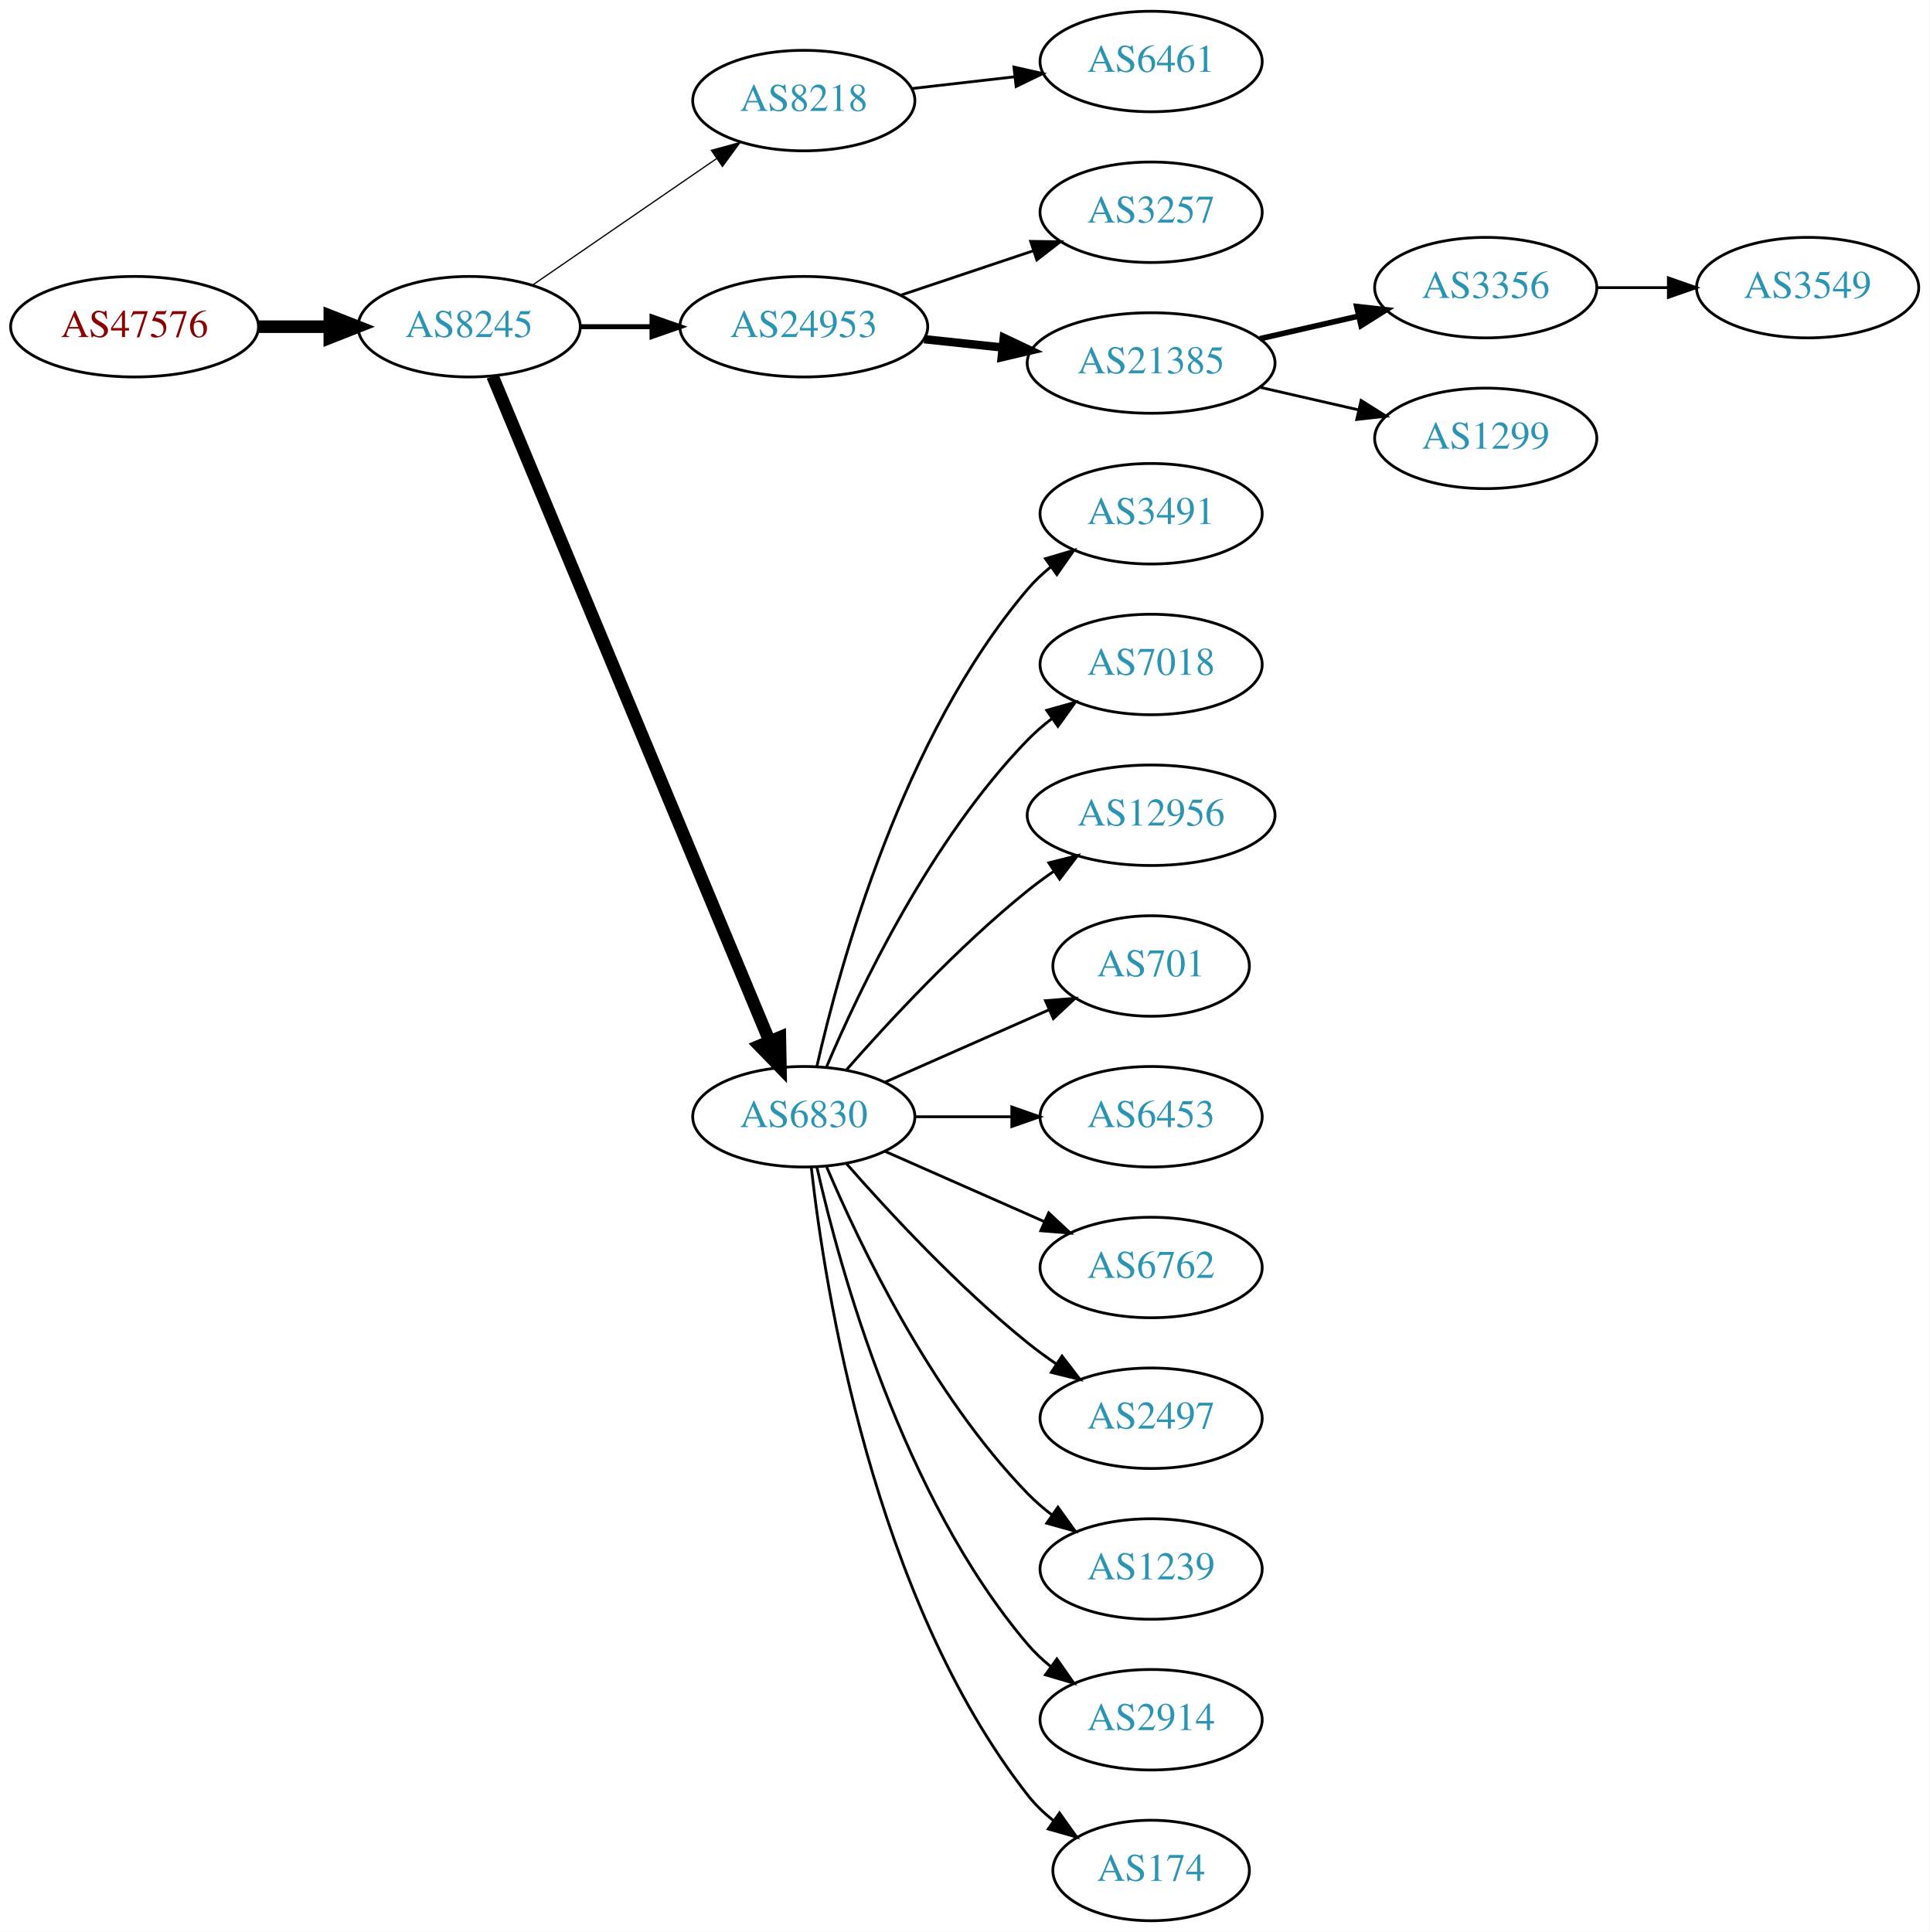
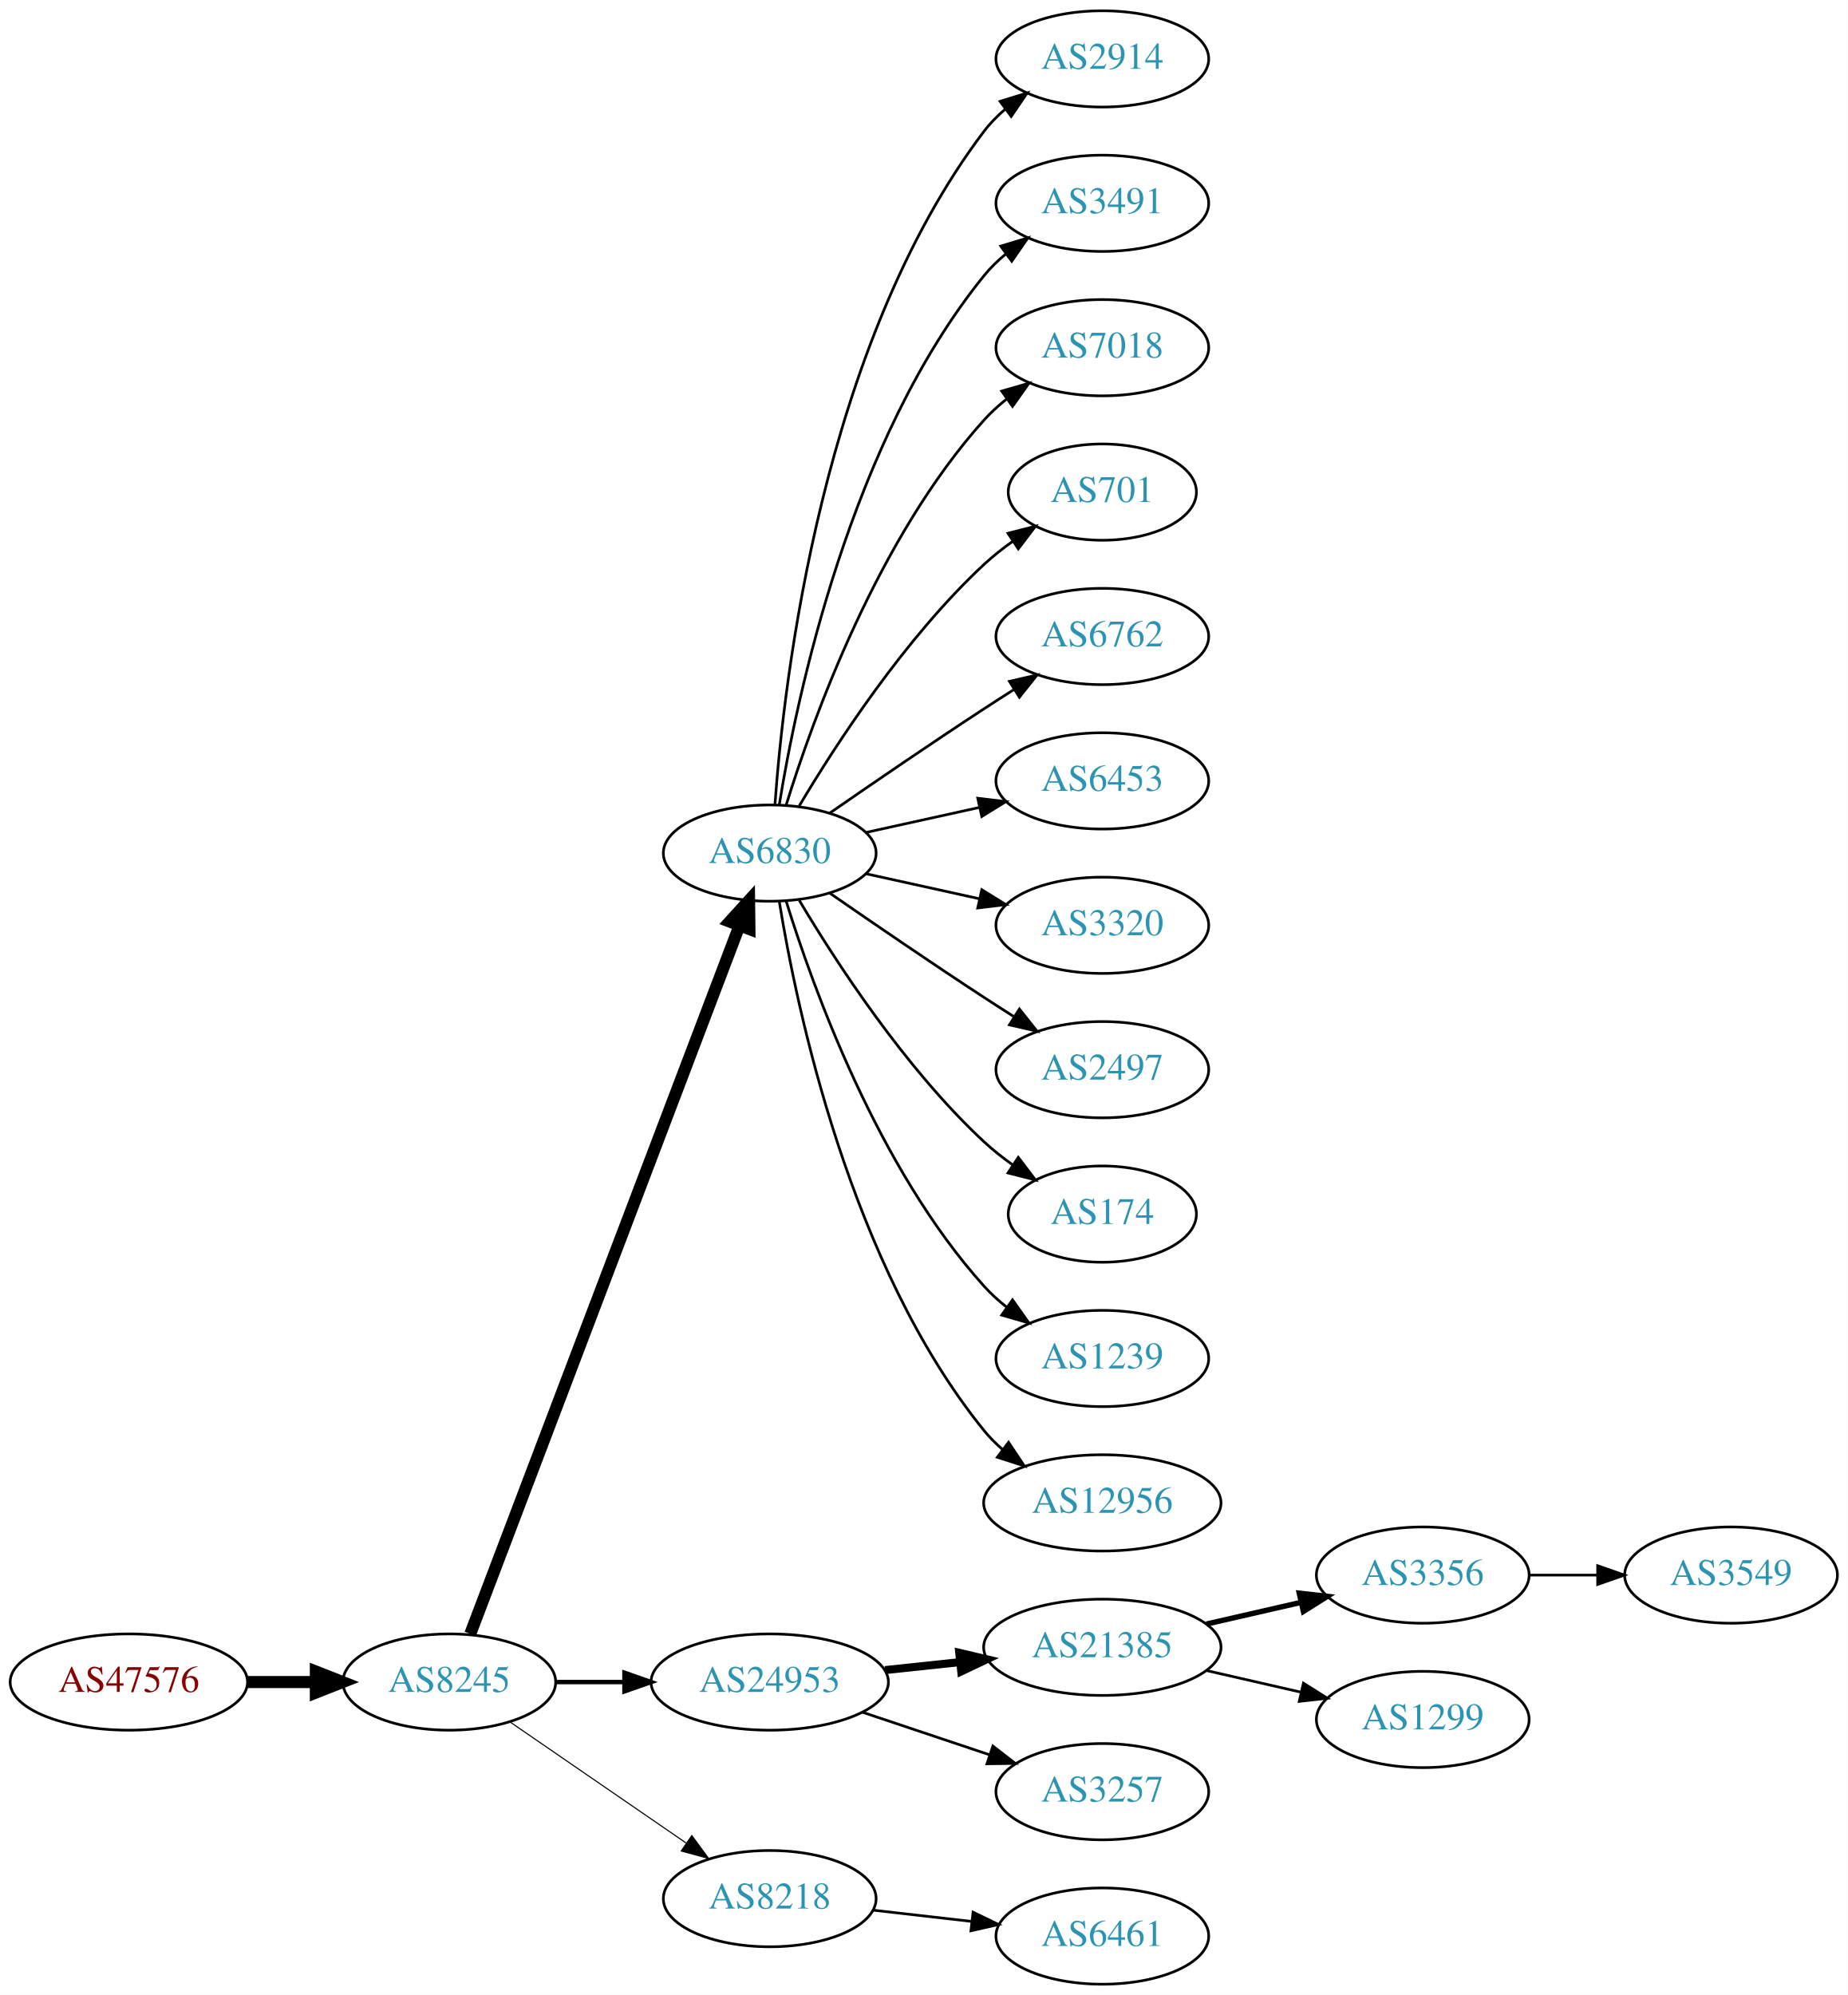
- <svg xmlns="http://www.w3.org/2000/svg" xmlns:xlink="http://www.w3.org/1999/xlink" width="691pt" height="692pt" viewBox="0.00 0.00 691.06 692.00">
-   <g id="graph0" class="graph" transform="scale(1 1) rotate(0) translate(4 688)">
-     <polygon fill="white" stroke="none" points="-4,4 -4,-688 687.055,-688 687.055,4 -4,4" />
+ <svg xmlns="http://www.w3.org/2000/svg" xmlns:xlink="http://www.w3.org/1999/xlink" width="691pt" height="746pt" viewBox="0.00 0.00 691.06 746.00">
+   <g id="graph0" class="graph" transform="scale(1 1) rotate(0) translate(4 742)">
+     <polygon fill="white" stroke="none" points="-4,4 -4,-742 687.055,-742 687.055,4 -4,4" />
    <g id="node1" class="node">
      <g id="a_node1">
        <a xlink:href="/asn/47576" xlink:title="AS47576 ~ NETZWARE-AS [AT]">
-           <ellipse fill="#ffffff" stroke="black" cx="44.196" cy="-571" rx="44.393" ry="18" />
-           <text text-anchor="middle" x="44.196" y="-567.3" font-family="Times,serif" font-size="14.00" fill="#880000">AS47576</text>
+           <ellipse fill="#ffffff" stroke="black" cx="44.196" cy="-113" rx="44.393" ry="18" />
+           <text text-anchor="middle" x="44.196" y="-109.3" font-family="Times,serif" font-size="14.00" fill="#880000">AS47576</text>
        </a>
      </g>
    </g>
    <g id="node2" class="node">
      <g id="a_node2">
        <a xlink:href="/asn/8245" xlink:title="AS8245 ~ Video-Broadcast GmbH [AT]">
-           <ellipse fill="#ffffff" stroke="black" cx="164.039" cy="-571" rx="39.794" ry="18" />
-           <text text-anchor="middle" x="164.039" y="-567.3" font-family="Times,serif" font-size="14.00" fill="#2c94b3">AS8245</text>
+           <ellipse fill="#ffffff" stroke="black" cx="164.039" cy="-113" rx="39.794" ry="18" />
+           <text text-anchor="middle" x="164.039" y="-109.3" font-family="Times,serif" font-size="14.00" fill="#2c94b3">AS8245</text>
        </a>
      </g>
    </g>
    <g id="edge1" class="edge">
-       <path fill="none" stroke="black" stroke-width="4.5" d="M88.407,-571C96.72,-571 105.482,-571 113.965,-571" />
-       <polygon fill="black" stroke="black" stroke-width="4.5" points="114.123,-574.938 124.123,-571 114.123,-567.063 114.123,-574.938" />
+       <path fill="none" stroke="black" stroke-width="4.5" d="M88.407,-113C96.72,-113 105.482,-113 113.965,-113" />
+       <polygon fill="black" stroke="black" stroke-width="4.5" points="114.123,-116.938 124.123,-113 114.123,-109.063 114.123,-116.938" />
    </g>
    <g id="node3" class="node">
      <g id="a_node3">
-         <a xlink:href="/asn/8218" xlink:title="AS8218 ~ legacy Neotelecoms [FR]">
-           <ellipse fill="#ffffff" stroke="black" cx="283.881" cy="-652" rx="39.794" ry="18" />
-           <text text-anchor="middle" x="283.881" y="-648.3" font-family="Times,serif" font-size="14.00" fill="#2c94b3">AS8218</text>
+         <a xlink:href="/asn/6830" xlink:title="AS6830 ~ LGI-UPC [AT]">
+           <ellipse fill="#ffffff" stroke="black" cx="283.881" cy="-423" rx="39.794" ry="18" />
+           <text text-anchor="middle" x="283.881" y="-419.3" font-family="Times,serif" font-size="14.00" fill="#2c94b3">AS6830</text>
        </a>
      </g>
    </g>
    <g id="edge2" class="edge">
-       <path fill="none" stroke="black" stroke-width="0.45" d="M186.653,-585.857C205.141,-598.565 231.955,-616.995 252.585,-631.175" />
-       <polygon fill="black" stroke="black" stroke-width="0.45" points="250.781,-634.183 261.005,-636.963 254.747,-628.414 250.781,-634.183" />
+       <path fill="none" stroke="black" stroke-width="4.5" d="M171.884,-131.007C191.66,-183.03 248.963,-333.773 272.55,-395.824" />
+       <polygon fill="black" stroke="black" stroke-width="4.5" points="268.93,-397.381 276.164,-405.33 276.291,-394.583 268.93,-397.381" />
    </g>
    <g id="node4" class="node">
      <g id="a_node4">
        <a xlink:href="/asn/24953" xlink:title="AS24953 ~ AS MACRO: AS-24953 (customers) [AT]">
-           <ellipse fill="#ffffff" stroke="black" cx="283.881" cy="-571" rx="44.393" ry="18" />
-           <text text-anchor="middle" x="283.881" y="-567.3" font-family="Times,serif" font-size="14.00" fill="#2c94b3">AS24953</text>
+           <ellipse fill="#ffffff" stroke="black" cx="283.881" cy="-113" rx="44.393" ry="18" />
+           <text text-anchor="middle" x="283.881" y="-109.3" font-family="Times,serif" font-size="14.00" fill="#2c94b3">AS24953</text>
        </a>
      </g>
    </g>
    <g id="edge3" class="edge">
-       <path fill="none" stroke="black" stroke-width="1.8" d="M203.951,-571C212.054,-571 220.729,-571 229.255,-571" />
-       <polygon fill="black" stroke="black" stroke-width="1.8" points="229.533,-574.5 239.533,-571 229.533,-567.5 229.533,-574.5" />
+       <path fill="none" stroke="black" stroke-width="1.636" d="M203.951,-113C212.054,-113 220.729,-113 229.255,-113" />
+       <polygon fill="black" stroke="black" stroke-width="1.636" points="229.533,-116.5 239.533,-113 229.533,-109.5 229.533,-116.5" />
    </g>
    <g id="node5" class="node">
      <g id="a_node5">
-         <a xlink:href="/asn/6830" xlink:title="AS6830 ~ LGI-UPC [AT]">
-           <ellipse fill="#ffffff" stroke="black" cx="283.881" cy="-288" rx="39.794" ry="18" />
-           <text text-anchor="middle" x="283.881" y="-284.3" font-family="Times,serif" font-size="14.00" fill="#2c94b3">AS6830</text>
+         <a xlink:href="/asn/8218" xlink:title="AS8218 ~ legacy Neotelecoms [FR]">
+           <ellipse fill="#ffffff" stroke="black" cx="283.881" cy="-32" rx="39.794" ry="18" />
+           <text text-anchor="middle" x="283.881" y="-28.3" font-family="Times,serif" font-size="14.00" fill="#2c94b3">AS8218</text>
        </a>
      </g>
    </g>
    <g id="edge4" class="edge">
-       <path fill="none" stroke="black" stroke-width="4.5" d="M172.41,-553.297C192.374,-505.353 247.595,-372.741 271.55,-315.212" />
-       <polygon fill="black" stroke="black" stroke-width="4.5" points="275.303,-316.441 275.512,-305.696 268.033,-313.414 275.303,-316.441" />
+       <path fill="none" stroke="black" stroke-width="0.409" d="M186.653,-98.143C205.141,-85.435 231.955,-67.004 252.585,-52.825" />
+       <polygon fill="black" stroke="black" stroke-width="0.409" points="254.747,-55.586 261.005,-47.037 250.781,-49.817 254.747,-55.586" />
    </g>
    <g id="node6" class="node">
      <g id="a_node6">
-         <a xlink:href="/asn/6461" xlink:title="AS6461 ~ Zayo Bandwidth [US]">
-           <ellipse fill="#ffffff" stroke="black" cx="408.273" cy="-666" rx="39.794" ry="18" />
-           <text text-anchor="middle" x="408.273" y="-662.3" font-family="Times,serif" font-size="14.00" fill="#2c94b3">AS6461</text>
+         <a xlink:href="/asn/2914" xlink:title="AS2914 ~ NTT America, Inc. [US]">
+           <ellipse fill="#ffffff" stroke="black" cx="408.273" cy="-720" rx="39.794" ry="18" />
+           <text text-anchor="middle" x="408.273" y="-716.3" font-family="Times,serif" font-size="14.00" fill="#2c94b3">AS2914</text>
        </a>
      </g>
    </g>
    <g id="edge5" class="edge">
-       <path fill="none" stroke="black" d="M322.602,-656.315C334.235,-657.645 347.202,-659.129 359.423,-660.527" />
-       <polygon fill="black" stroke="black" points="359.134,-664.016 369.467,-661.675 359.929,-657.062 359.134,-664.016" />
+       <path fill="none" stroke="black" d="M285.83,-441.036C289.116,-487.457 303.426,-613.007 364.077,-693 366.348,-695.995 369.056,-698.74 371.992,-701.235" />
+       <polygon fill="black" stroke="black" points="370.032,-704.138 380.157,-707.256 374.186,-698.504 370.032,-704.138" />
    </g>
    <g id="node7" class="node">
      <g id="a_node7">
-         <a xlink:href="/asn/3257" xlink:title="AS3257 ~ GTT [DE]">
-           <ellipse fill="#ffffff" stroke="black" cx="408.273" cy="-612" rx="39.794" ry="18" />
-           <text text-anchor="middle" x="408.273" y="-608.3" font-family="Times,serif" font-size="14.00" fill="#2c94b3">AS3257</text>
+         <a xlink:href="/asn/3491" xlink:title="AS3491 ~ PCCW Global, Inc. [US]">
+           <ellipse fill="#ffffff" stroke="black" cx="408.273" cy="-666" rx="39.794" ry="18" />
+           <text text-anchor="middle" x="408.273" y="-662.3" font-family="Times,serif" font-size="14.00" fill="#2c94b3">AS3491</text>
        </a>
      </g>
    </g>
    <g id="edge6" class="edge">
-       <path fill="none" stroke="black" d="M318.649,-582.312C333.276,-587.212 350.539,-592.994 365.924,-598.148" />
-       <polygon fill="black" stroke="black" points="365.123,-601.571 375.717,-601.429 367.347,-594.934 365.123,-601.571" />
+       <path fill="none" stroke="black" d="M287.462,-441.178C293.917,-480.997 313.988,-577.286 364.077,-639 366.446,-641.918 369.219,-644.612 372.196,-647.075" />
+       <polygon fill="black" stroke="black" points="370.271,-650.003 380.418,-653.052 374.387,-644.341 370.271,-650.003" />
    </g>
    <g id="node8" class="node">
      <g id="a_node8">
-         <a xlink:href="/asn/21385" xlink:title="AS21385 ~ Trusted Network GmbH [DE]">
-           <ellipse fill="#ffffff" stroke="black" cx="408.273" cy="-558" rx="44.393" ry="18" />
-           <text text-anchor="middle" x="408.273" y="-554.3" font-family="Times,serif" font-size="14.00" fill="#2c94b3">AS21385</text>
+         <a xlink:href="/asn/7018" xlink:title="AS7018 ~ AT&amp;T Services, Inc. [US]">
+           <ellipse fill="#ffffff" stroke="black" cx="408.273" cy="-612" rx="39.794" ry="18" />
+           <text text-anchor="middle" x="408.273" y="-608.3" font-family="Times,serif" font-size="14.00" fill="#2c94b3">AS7018</text>
        </a>
      </g>
    </g>
    <g id="edge7" class="edge">
-       <path fill="none" stroke="black" stroke-width="3" d="M327.002,-566.526C336.041,-565.566 345.696,-564.54 355.065,-563.545" />
-       <polygon fill="black" stroke="black" stroke-width="3" points="355.501,-567.019 365.075,-562.482 354.762,-560.058 355.501,-567.019" />
+       <path fill="none" stroke="black" d="M290.019,-440.94C299.922,-472.979 324.259,-540.812 364.077,-585 366.593,-587.792 369.465,-590.401 372.504,-592.812" />
+       <polygon fill="black" stroke="black" points="370.633,-595.776 380.812,-598.715 374.687,-590.07 370.633,-595.776" />
    </g>
    <g id="node9" class="node">
      <g id="a_node9">
-         <a xlink:href="/asn/3491" xlink:title="AS3491 ~ PCCW Global, Inc. [US]">
-           <ellipse fill="#ffffff" stroke="black" cx="408.273" cy="-504" rx="39.794" ry="18" />
-           <text text-anchor="middle" x="408.273" y="-500.3" font-family="Times,serif" font-size="14.00" fill="#2c94b3">AS3491</text>
+         <a xlink:href="/asn/701" xlink:title="AS701 ~ UUNET [US]">
+           <ellipse fill="#ffffff" stroke="black" cx="408.273" cy="-558" rx="35.194" ry="18" />
+           <text text-anchor="middle" x="408.273" y="-554.3" font-family="Times,serif" font-size="14.00" fill="#2c94b3">AS701</text>
        </a>
      </g>
    </g>
    <g id="edge8" class="edge">
-       <path fill="none" stroke="black" d="M288.575,-306.075C296.715,-342.148 319.148,-424.14 364.077,-477 366.511,-479.864 369.328,-482.521 372.333,-484.961" />
-       <polygon fill="black" stroke="black" points="370.432,-487.905 380.593,-490.906 374.521,-482.224 370.432,-487.905" />
+       <path fill="none" stroke="black" d="M294.927,-440.671C308.498,-463.472 334.43,-503.472 364.077,-531 367.374,-534.061 371.067,-536.972 374.868,-539.672" />
+       <polygon fill="black" stroke="black" points="372.979,-542.619 383.249,-545.22 376.842,-536.781 372.979,-542.619" />
    </g>
    <g id="node10" class="node">
      <g id="a_node10">
-         <a xlink:href="/asn/7018" xlink:title="AS7018 ~ AT&amp;T Services, Inc. [US]">
-           <ellipse fill="#ffffff" stroke="black" cx="408.273" cy="-450" rx="39.794" ry="18" />
-           <text text-anchor="middle" x="408.273" y="-446.3" font-family="Times,serif" font-size="14.00" fill="#2c94b3">AS7018</text>
+         <a xlink:href="/asn/6762" xlink:title="AS6762 ~ TELECOM ITALIA SPARKLE S.p.A. [IT]">
+           <ellipse fill="#ffffff" stroke="black" cx="408.273" cy="-504" rx="39.794" ry="18" />
+           <text text-anchor="middle" x="408.273" y="-500.3" font-family="Times,serif" font-size="14.00" fill="#2c94b3">AS6762</text>
        </a>
      </g>
    </g>
    <g id="edge9" class="edge">
-       <path fill="none" stroke="black" d="M292.072,-305.975C303.839,-333.682 329.413,-387.348 364.077,-423 366.697,-425.695 369.638,-428.239 372.721,-430.608" />
-       <polygon fill="black" stroke="black" points="370.887,-433.597 381.089,-436.455 374.896,-427.859 370.887,-433.597" />
+       <path fill="none" stroke="black" d="M306.238,-437.901C322.089,-448.877 344.292,-464.079 364.077,-477 367.659,-479.339 371.43,-481.759 375.19,-484.144" />
+       <polygon fill="black" stroke="black" points="373.523,-487.231 383.851,-489.596 377.252,-481.307 373.523,-487.231" />
    </g>
    <g id="node11" class="node">
      <g id="a_node11">
-         <a xlink:href="/asn/12956" xlink:title="AS12956 ~ TELXIUS [ES]">
-           <ellipse fill="#ffffff" stroke="black" cx="408.273" cy="-396" rx="44.393" ry="18" />
-           <text text-anchor="middle" x="408.273" y="-392.3" font-family="Times,serif" font-size="14.00" fill="#2c94b3">AS12956</text>
+         <a xlink:href="/asn/6453" xlink:title="AS6453 ~ TATA COMMUNICATIONS (AMERICA) INC [US]">
+           <ellipse fill="#ffffff" stroke="black" cx="408.273" cy="-450" rx="39.794" ry="18" />
+           <text text-anchor="middle" x="408.273" y="-446.3" font-family="Times,serif" font-size="14.00" fill="#2c94b3">AS6453</text>
        </a>
      </g>
    </g>
    <g id="edge10" class="edge">
-       <path fill="none" stroke="black" d="M299.033,-304.663C314.135,-321.894 339.256,-349.024 364.077,-369 367.005,-371.357 370.152,-373.675 373.363,-375.902" />
-       <polygon fill="black" stroke="black" points="371.639,-378.958 381.911,-381.552 375.499,-373.118 371.639,-378.958" />
+       <path fill="none" stroke="black" d="M319.954,-430.737C333.141,-433.646 348.321,-436.995 362.287,-440.076" />
+       <polygon fill="black" stroke="black" points="361.676,-443.525 372.196,-442.262 363.184,-436.69 361.676,-443.525" />
    </g>
    <g id="node12" class="node">
      <g id="a_node12">
-         <a xlink:href="/asn/701" xlink:title="AS701 ~ UUNET [US]">
-           <ellipse fill="#ffffff" stroke="black" cx="408.273" cy="-342" rx="35.194" ry="18" />
-           <text text-anchor="middle" x="408.273" y="-338.3" font-family="Times,serif" font-size="14.00" fill="#2c94b3">AS701</text>
+         <a xlink:href="/asn/3320" xlink:title="AS3320 ~ DTAG [DE]">
+           <ellipse fill="#ffffff" stroke="black" cx="408.273" cy="-396" rx="39.794" ry="18" />
+           <text text-anchor="middle" x="408.273" y="-392.3" font-family="Times,serif" font-size="14.00" fill="#2c94b3">AS3320</text>
        </a>
      </g>
    </g>
    <g id="edge11" class="edge">
-       <path fill="none" stroke="black" d="M312.96,-300.389C330.389,-308.078 352.946,-318.031 371.63,-326.274" />
-       <polygon fill="black" stroke="black" points="370.438,-329.573 381,-330.408 373.263,-323.169 370.438,-329.573" />
+       <path fill="none" stroke="black" d="M319.954,-415.263C333.141,-412.354 348.321,-409.005 362.287,-405.924" />
+       <polygon fill="black" stroke="black" points="363.184,-409.31 372.196,-403.738 361.676,-402.475 363.184,-409.31" />
    </g>
    <g id="node13" class="node">
      <g id="a_node13">
-         <a xlink:href="/asn/6453" xlink:title="AS6453 ~ TATA COMMUNICATIONS (AMERICA) INC [US]">
-           <ellipse fill="#ffffff" stroke="black" cx="408.273" cy="-288" rx="39.794" ry="18" />
-           <text text-anchor="middle" x="408.273" y="-284.3" font-family="Times,serif" font-size="14.00" fill="#2c94b3">AS6453</text>
+         <a xlink:href="/asn/2497" xlink:title="AS2497 ~ Internet Initiative Japan Inc. [JP]">
+           <ellipse fill="#ffffff" stroke="black" cx="408.273" cy="-342" rx="39.794" ry="18" />
+           <text text-anchor="middle" x="408.273" y="-338.3" font-family="Times,serif" font-size="14.00" fill="#2c94b3">AS2497</text>
        </a>
      </g>
    </g>
    <g id="edge12" class="edge">
-       <path fill="none" stroke="black" d="M323.607,-288C334.545,-288 346.596,-288 358.062,-288" />
-       <polygon fill="black" stroke="black" points="358.38,-291.5 368.38,-288 358.38,-284.5 358.38,-291.5" />
+       <path fill="none" stroke="black" d="M306.238,-408.099C322.089,-397.123 344.292,-381.921 364.077,-369 367.659,-366.661 371.43,-364.241 375.19,-361.856" />
+       <polygon fill="black" stroke="black" points="377.252,-364.693 383.851,-356.404 373.523,-358.769 377.252,-364.693" />
    </g>
    <g id="node14" class="node">
      <g id="a_node14">
-         <a xlink:href="/asn/6762" xlink:title="AS6762 ~ TELECOM ITALIA SPARKLE S.p.A. [IT]">
-           <ellipse fill="#ffffff" stroke="black" cx="408.273" cy="-234" rx="39.794" ry="18" />
-           <text text-anchor="middle" x="408.273" y="-230.3" font-family="Times,serif" font-size="14.00" fill="#2c94b3">AS6762</text>
+         <a xlink:href="/asn/174" xlink:title="AS174 ~ Cogent Communications [US]">
+           <ellipse fill="#ffffff" stroke="black" cx="408.273" cy="-288" rx="35.194" ry="18" />
+           <text text-anchor="middle" x="408.273" y="-284.3" font-family="Times,serif" font-size="14.00" fill="#2c94b3">AS174</text>
        </a>
      </g>
    </g>
    <g id="edge13" class="edge">
-       <path fill="none" stroke="black" d="M312.96,-275.611C329.908,-268.134 351.706,-258.517 370.075,-250.412" />
-       <polygon fill="black" stroke="black" points="371.589,-253.57 379.325,-246.331 368.763,-247.166 371.589,-253.57" />
+       <path fill="none" stroke="black" d="M294.927,-405.329C308.498,-382.528 334.43,-342.528 364.077,-315 367.374,-311.939 371.067,-309.028 374.868,-306.328" />
+       <polygon fill="black" stroke="black" points="376.842,-309.219 383.249,-300.78 372.979,-303.381 376.842,-309.219" />
    </g>
    <g id="node15" class="node">
      <g id="a_node15">
-         <a xlink:href="/asn/2497" xlink:title="AS2497 ~ Internet Initiative Japan Inc. [JP]">
-           <ellipse fill="#ffffff" stroke="black" cx="408.273" cy="-180" rx="39.794" ry="18" />
-           <text text-anchor="middle" x="408.273" y="-176.3" font-family="Times,serif" font-size="14.00" fill="#2c94b3">AS2497</text>
+         <a xlink:href="/asn/1239" xlink:title="AS1239 ~ Sprint [US]">
+           <ellipse fill="#ffffff" stroke="black" cx="408.273" cy="-234" rx="39.794" ry="18" />
+           <text text-anchor="middle" x="408.273" y="-230.3" font-family="Times,serif" font-size="14.00" fill="#2c94b3">AS1239</text>
        </a>
      </g>
    </g>
    <g id="edge14" class="edge">
-       <path fill="none" stroke="black" d="M299.033,-271.337C314.135,-254.106 339.256,-226.976 364.077,-207 367.333,-204.38 370.858,-201.808 374.442,-199.354" />
-       <polygon fill="black" stroke="black" points="376.361,-202.281 382.815,-193.879 372.53,-196.423 376.361,-202.281" />
+       <path fill="none" stroke="black" d="M290.019,-405.06C299.922,-373.021 324.259,-305.188 364.077,-261 366.593,-258.208 369.465,-255.599 372.504,-253.188" />
+       <polygon fill="black" stroke="black" points="374.687,-255.93 380.812,-247.285 370.633,-250.224 374.687,-255.93" />
    </g>
    <g id="node16" class="node">
      <g id="a_node16">
-         <a xlink:href="/asn/1239" xlink:title="AS1239 ~ Sprint [US]">
-           <ellipse fill="#ffffff" stroke="black" cx="408.273" cy="-126" rx="39.794" ry="18" />
-           <text text-anchor="middle" x="408.273" y="-122.3" font-family="Times,serif" font-size="14.00" fill="#2c94b3">AS1239</text>
+         <a xlink:href="/asn/12956" xlink:title="AS12956 ~ TELXIUS [ES]">
+           <ellipse fill="#ffffff" stroke="black" cx="408.273" cy="-180" rx="44.393" ry="18" />
+           <text text-anchor="middle" x="408.273" y="-176.3" font-family="Times,serif" font-size="14.00" fill="#2c94b3">AS12956</text>
        </a>
      </g>
    </g>
    <g id="edge15" class="edge">
-       <path fill="none" stroke="black" d="M292.072,-270.025C303.839,-242.318 329.413,-188.652 364.077,-153 366.697,-150.305 369.638,-147.761 372.721,-145.392" />
-       <polygon fill="black" stroke="black" points="374.896,-148.141 381.089,-139.545 370.887,-142.403 374.896,-148.141" />
+       <path fill="none" stroke="black" d="M287.462,-404.822C293.917,-365.003 313.988,-268.714 364.077,-207 366.139,-204.459 368.508,-202.089 371.051,-199.893" />
+       <polygon fill="black" stroke="black" points="373.204,-202.653 379.072,-193.831 368.984,-197.068 373.204,-202.653" />
    </g>
    <g id="node17" class="node">
      <g id="a_node17">
-         <a xlink:href="/asn/2914" xlink:title="AS2914 ~ NTT America, Inc. [US]">
-           <ellipse fill="#ffffff" stroke="black" cx="408.273" cy="-72" rx="39.794" ry="18" />
-           <text text-anchor="middle" x="408.273" y="-68.3" font-family="Times,serif" font-size="14.00" fill="#2c94b3">AS2914</text>
+         <a xlink:href="/asn/21385" xlink:title="AS21385 ~ Trusted Network GmbH [DE]">
+           <ellipse fill="#ffffff" stroke="black" cx="408.273" cy="-126" rx="44.393" ry="18" />
+           <text text-anchor="middle" x="408.273" y="-122.3" font-family="Times,serif" font-size="14.00" fill="#2c94b3">AS21385</text>
        </a>
      </g>
    </g>
    <g id="edge16" class="edge">
-       <path fill="none" stroke="black" d="M288.575,-269.925C296.715,-233.852 319.148,-151.86 364.077,-99 366.511,-96.136 369.328,-93.479 372.333,-91.039" />
-       <polygon fill="black" stroke="black" points="374.521,-93.776 380.593,-85.094 370.432,-88.095 374.521,-93.776" />
+       <path fill="none" stroke="black" stroke-width="3" d="M327.002,-117.474C336.041,-118.434 345.696,-119.46 355.065,-120.455" />
+       <polygon fill="black" stroke="black" stroke-width="3" points="354.762,-123.942 365.075,-121.518 355.501,-116.981 354.762,-123.942" />
    </g>
    <g id="node18" class="node">
      <g id="a_node18">
-         <a xlink:href="/asn/174" xlink:title="AS174 ~ Cogent Communications [US]">
-           <ellipse fill="#ffffff" stroke="black" cx="408.273" cy="-18" rx="35.194" ry="18" />
-           <text text-anchor="middle" x="408.273" y="-14.3" font-family="Times,serif" font-size="14.00" fill="#2c94b3">AS174</text>
+         <a xlink:href="/asn/3257" xlink:title="AS3257 ~ GTT [DE]">
+           <ellipse fill="#ffffff" stroke="black" cx="408.273" cy="-72" rx="39.794" ry="18" />
+           <text text-anchor="middle" x="408.273" y="-68.3" font-family="Times,serif" font-size="14.00" fill="#2c94b3">AS3257</text>
        </a>
      </g>
    </g>
    <g id="edge17" class="edge">
-       <path fill="none" stroke="black" d="M286.56,-269.871C291.391,-226.632 308.732,-115.784 364.077,-45 366.712,-41.63 369.894,-38.569 373.322,-35.821" />
-       <polygon fill="black" stroke="black" points="375.46,-38.597 381.624,-29.98 371.432,-32.872 375.46,-38.597" />
+       <path fill="none" stroke="black" d="M318.649,-101.688C333.276,-96.788 350.539,-91.005 365.924,-85.852" />
+       <polygon fill="black" stroke="black" points="367.347,-89.066 375.717,-82.571 365.123,-82.429 367.347,-89.066" />
+     </g>
+     <g id="node22" class="node">
+       <g id="a_node22">
+         <a xlink:href="/asn/6461" xlink:title="AS6461 ~ Zayo Bandwidth [US]">
+           <ellipse fill="#ffffff" stroke="black" cx="408.273" cy="-18" rx="39.794" ry="18" />
+           <text text-anchor="middle" x="408.273" y="-14.3" font-family="Times,serif" font-size="14.00" fill="#2c94b3">AS6461</text>
+         </a>
+       </g>
+     </g>
+     <g id="edge21" class="edge">
+       <path fill="none" stroke="black" d="M322.602,-27.685C334.235,-26.355 347.202,-24.871 359.423,-23.474" />
+       <polygon fill="black" stroke="black" points="359.929,-26.938 369.467,-22.325 359.134,-19.984 359.929,-26.938" />
    </g>
    <g id="node19" class="node">
      <g id="a_node19">
        <a xlink:href="/asn/3356" xlink:title="AS3356 ~ Level 3 Parent, LLC [US]">
-           <ellipse fill="#ffffff" stroke="black" cx="528.116" cy="-585" rx="39.794" ry="18" />
-           <text text-anchor="middle" x="528.116" y="-581.3" font-family="Times,serif" font-size="14.00" fill="#2c94b3">AS3356</text>
+           <ellipse fill="#ffffff" stroke="black" cx="528.116" cy="-153" rx="39.794" ry="18" />
+           <text text-anchor="middle" x="528.116" y="-149.3" font-family="Times,serif" font-size="14.00" fill="#2c94b3">AS3356</text>
        </a>
      </g>
    </g>
    <g id="edge18" class="edge">
-       <path fill="none" stroke="black" stroke-width="2" d="M447.208,-566.692C458.449,-569.267 470.861,-572.111 482.485,-574.774" />
-       <polygon fill="black" stroke="black" stroke-width="2" points="481.917,-578.235 492.446,-577.057 483.481,-571.412 481.917,-578.235" />
+       <path fill="none" stroke="black" stroke-width="2" d="M447.208,-134.692C458.449,-137.267 470.861,-140.111 482.485,-142.774" />
+       <polygon fill="black" stroke="black" stroke-width="2" points="481.917,-146.235 492.446,-145.057 483.481,-139.412 481.917,-146.235" />
    </g>
    <g id="node20" class="node">
      <g id="a_node20">
        <a xlink:href="/asn/1299" xlink:title="AS1299 ~ Telia Carrier [EU]">
-           <ellipse fill="#ffffff" stroke="black" cx="528.116" cy="-531" rx="39.794" ry="18" />
-           <text text-anchor="middle" x="528.116" y="-527.3" font-family="Times,serif" font-size="14.00" fill="#2c94b3">AS1299</text>
+           <ellipse fill="#ffffff" stroke="black" cx="528.116" cy="-99" rx="39.794" ry="18" />
+           <text text-anchor="middle" x="528.116" y="-95.3" font-family="Times,serif" font-size="14.00" fill="#2c94b3">AS1299</text>
        </a>
      </g>
    </g>
    <g id="edge19" class="edge">
-       <path fill="none" stroke="black" d="M447.208,-549.308C458.449,-546.733 470.861,-543.889 482.485,-541.226" />
-       <polygon fill="black" stroke="black" points="483.481,-544.588 492.446,-538.943 481.917,-537.765 483.481,-544.588" />
+       <path fill="none" stroke="black" d="M447.208,-117.308C458.449,-114.733 470.861,-111.889 482.485,-109.226" />
+       <polygon fill="black" stroke="black" points="483.481,-112.588 492.446,-106.943 481.917,-105.765 483.481,-112.588" />
    </g>
    <g id="node21" class="node">
      <g id="a_node21">
        <a xlink:href="/asn/3549" xlink:title="AS3549 ~ Level 3 Parent, LLC [US]">
-           <ellipse fill="#ffffff" stroke="black" cx="643.409" cy="-585" rx="39.794" ry="18" />
-           <text text-anchor="middle" x="643.409" y="-581.3" font-family="Times,serif" font-size="14.00" fill="#2c94b3">AS3549</text>
+           <ellipse fill="#ffffff" stroke="black" cx="643.409" cy="-153" rx="39.794" ry="18" />
+           <text text-anchor="middle" x="643.409" y="-149.3" font-family="Times,serif" font-size="14.00" fill="#2c94b3">AS3549</text>
        </a>
      </g>
    </g>
    <g id="edge20" class="edge">
-       <path fill="none" stroke="black" d="M567.788,-585C575.991,-585 584.755,-585 593.287,-585" />
-       <polygon fill="black" stroke="black" points="593.526,-588.5 603.526,-585 593.526,-581.5 593.526,-588.5" />
+       <path fill="none" stroke="black" d="M567.788,-153C575.991,-153 584.755,-153 593.287,-153" />
+       <polygon fill="black" stroke="black" points="593.526,-156.5 603.526,-153 593.526,-149.5 593.526,-156.5" />
    </g>
  </g>
</svg>
